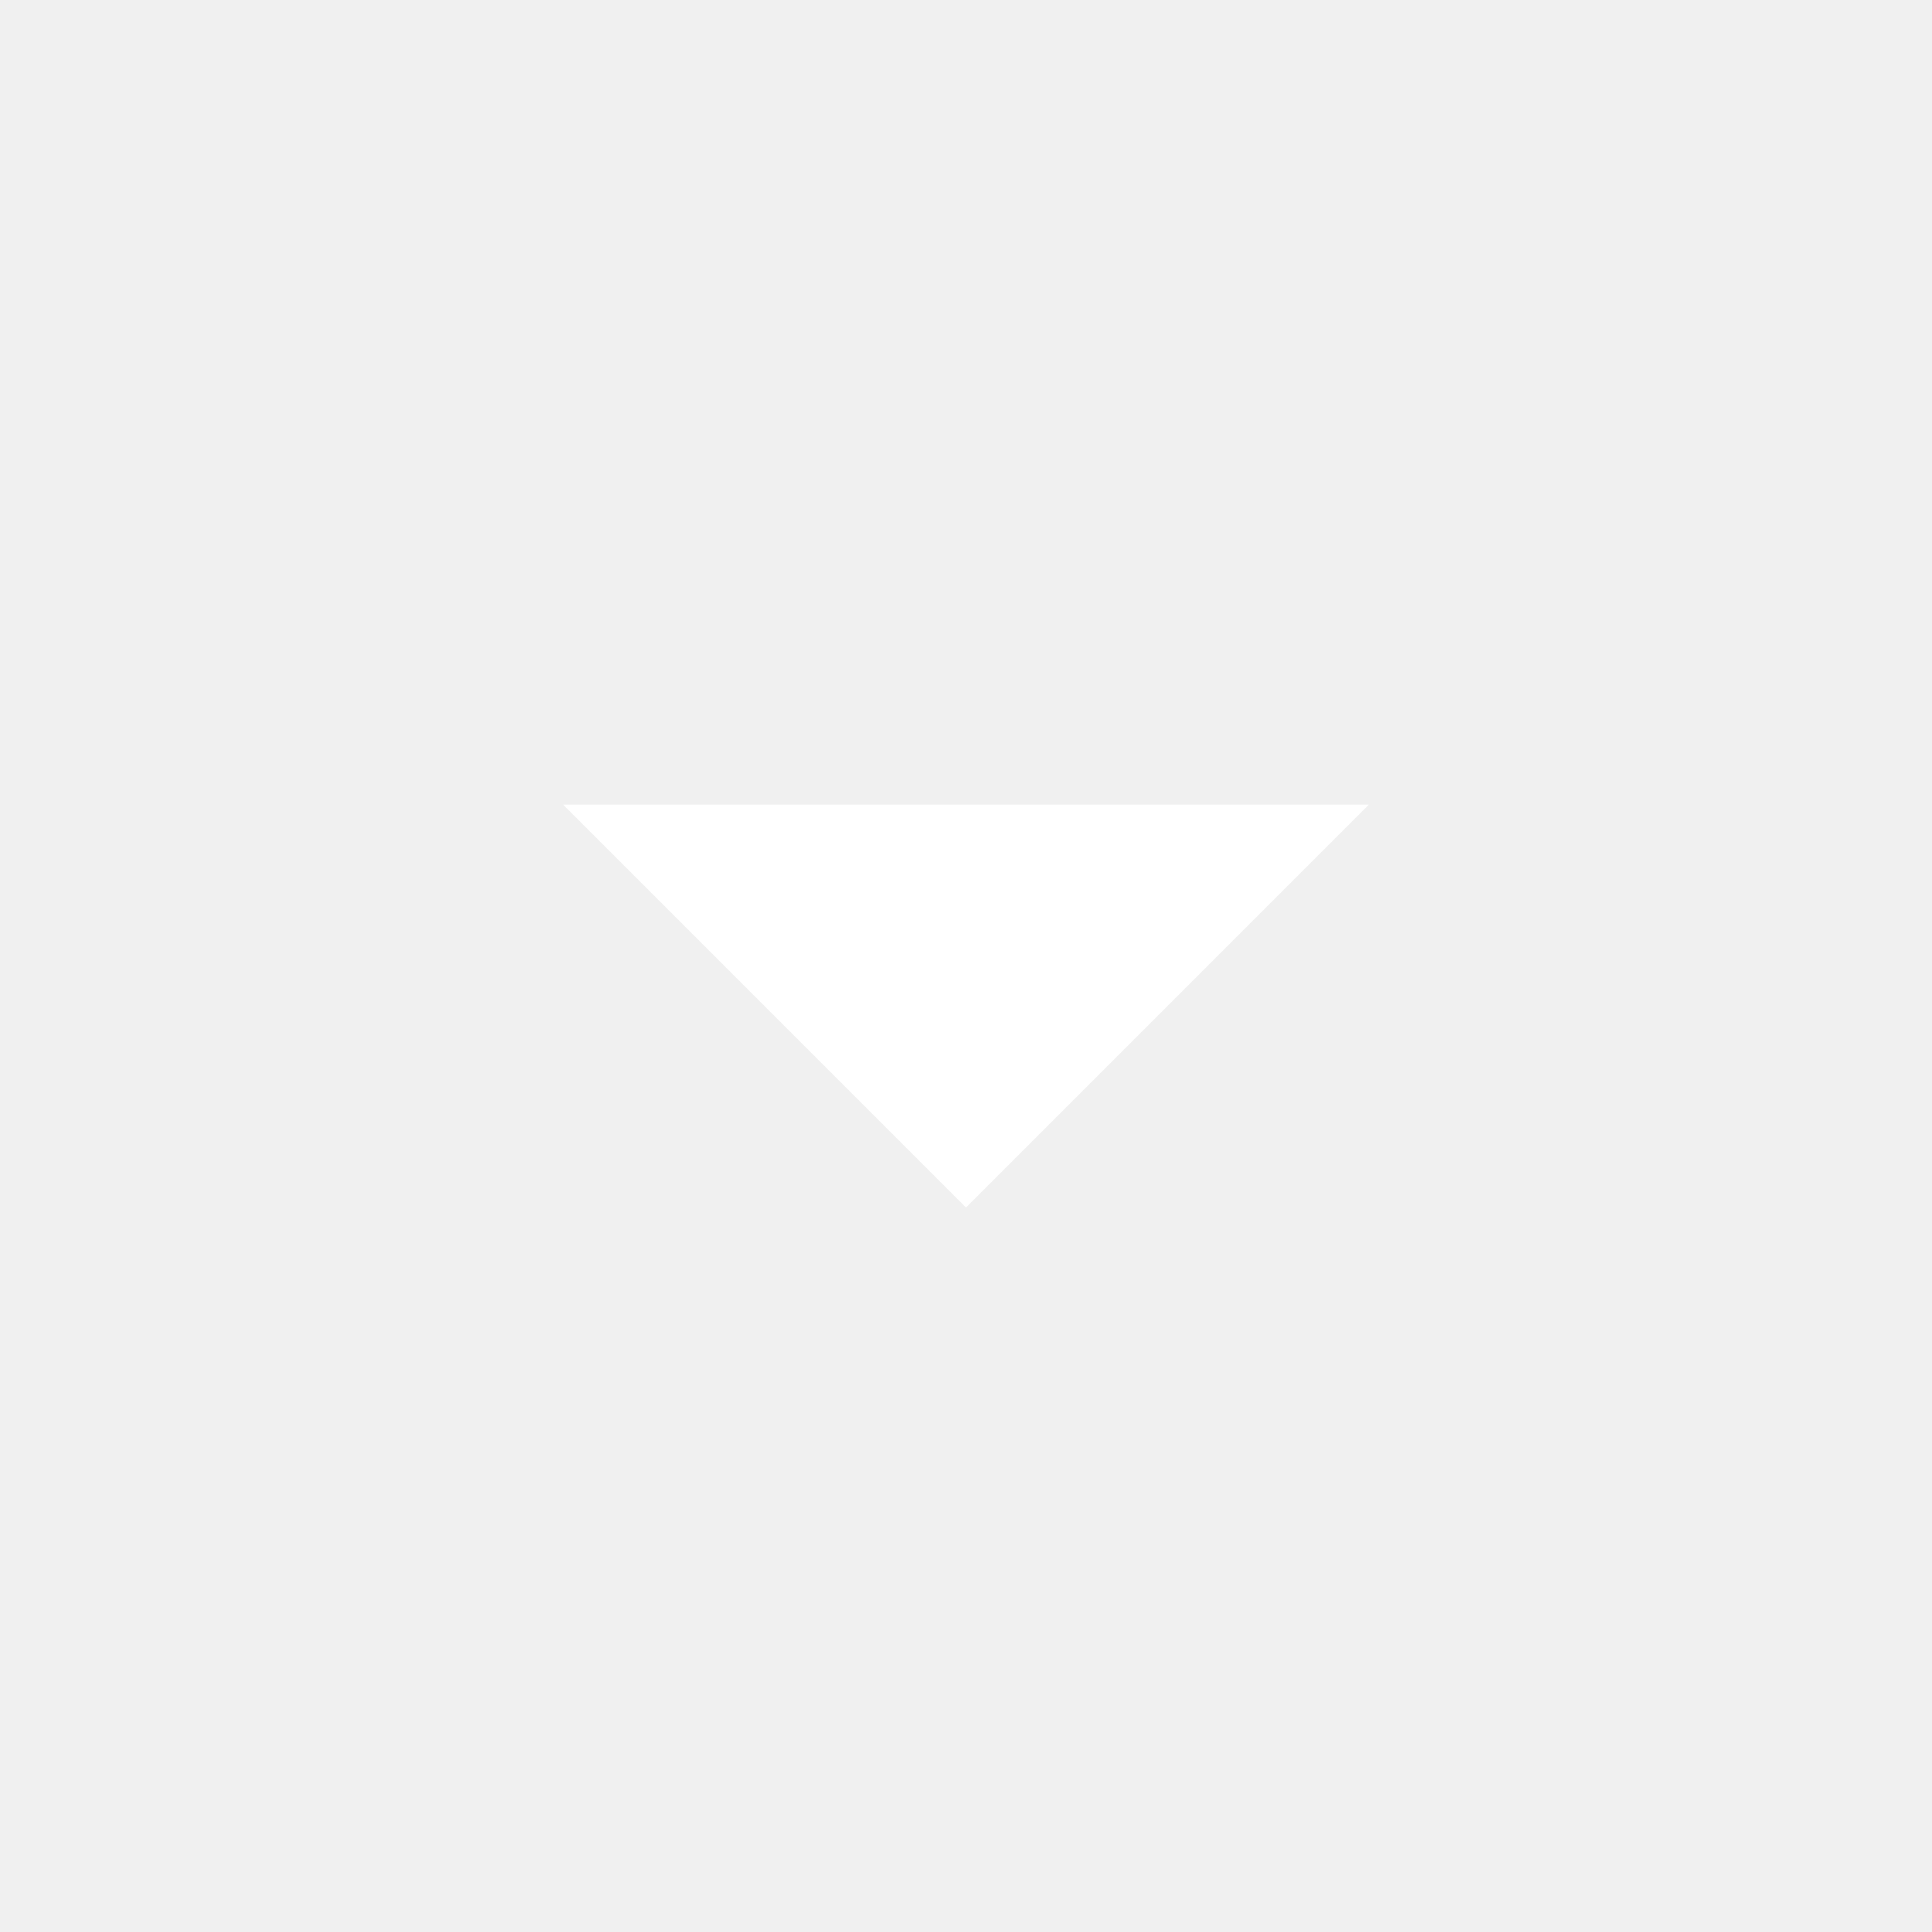
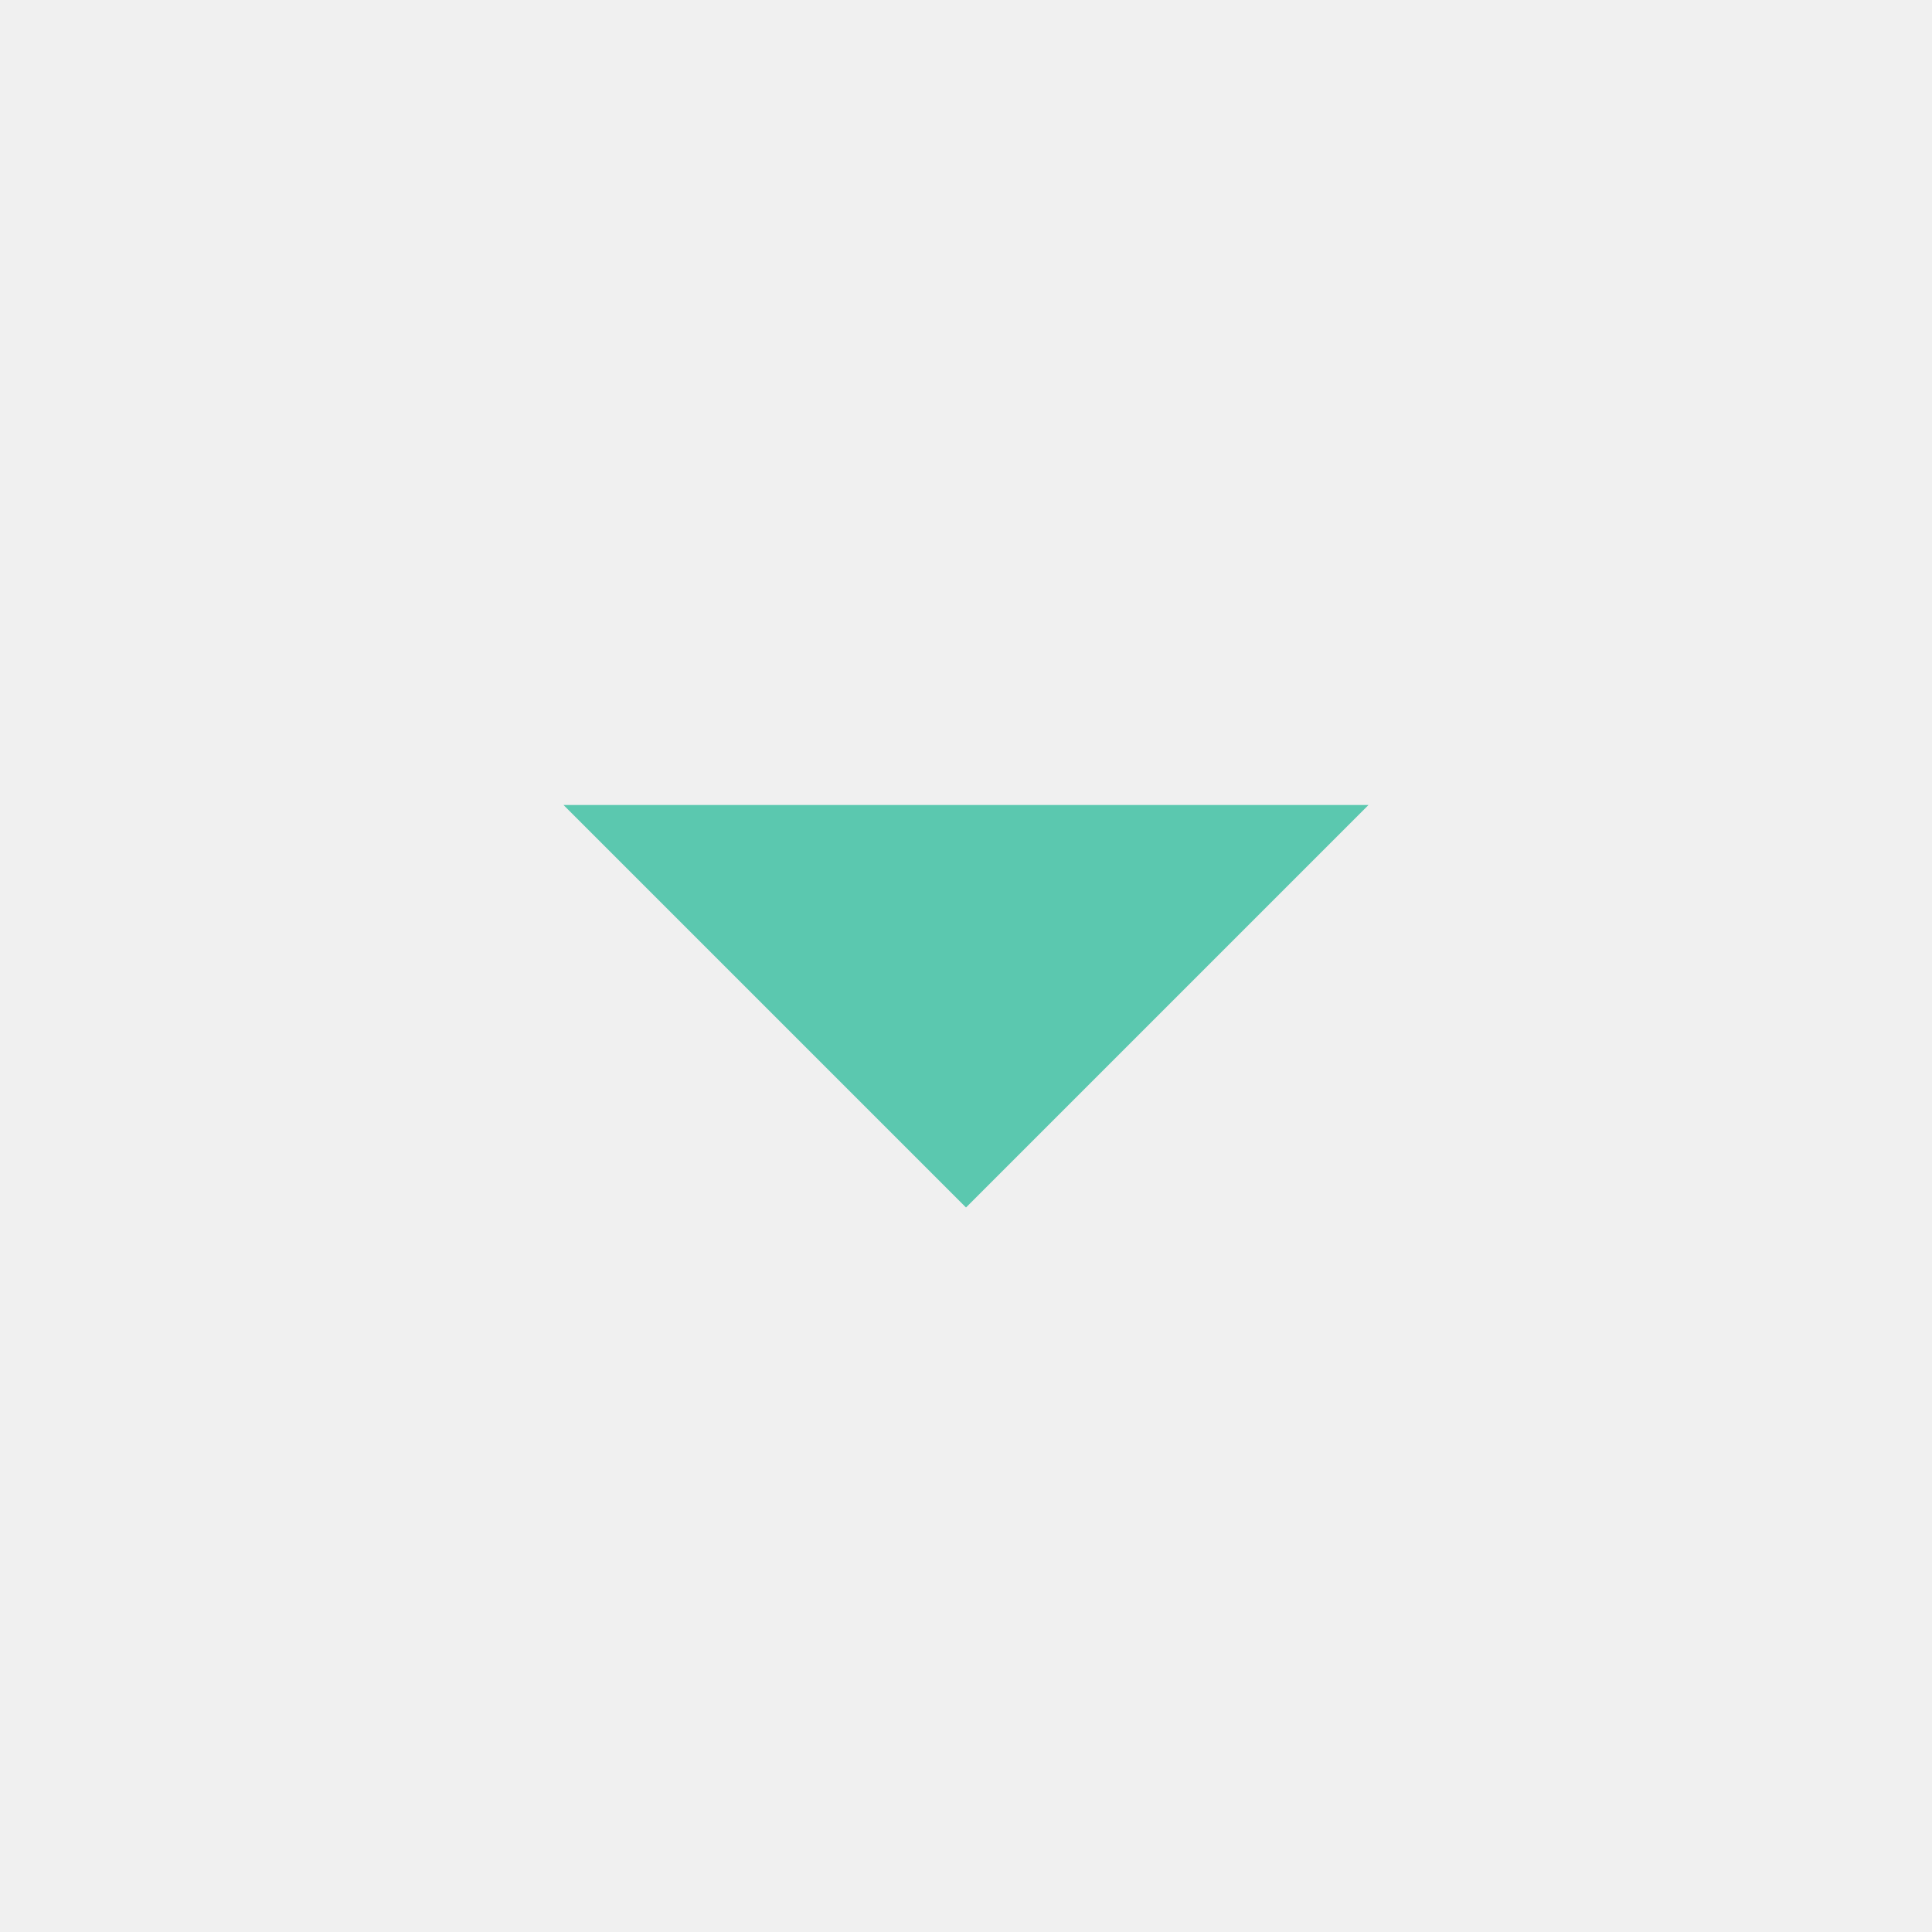
- <svg xmlns="http://www.w3.org/2000/svg" fill="#FFFFFF" viewBox="0 0 24 24">
+ <svg xmlns="http://www.w3.org/2000/svg" fill="#5BC8AF" viewBox="0 0 24 24">
  <path d="M7 10l5 5 5-5z" />
</svg>
